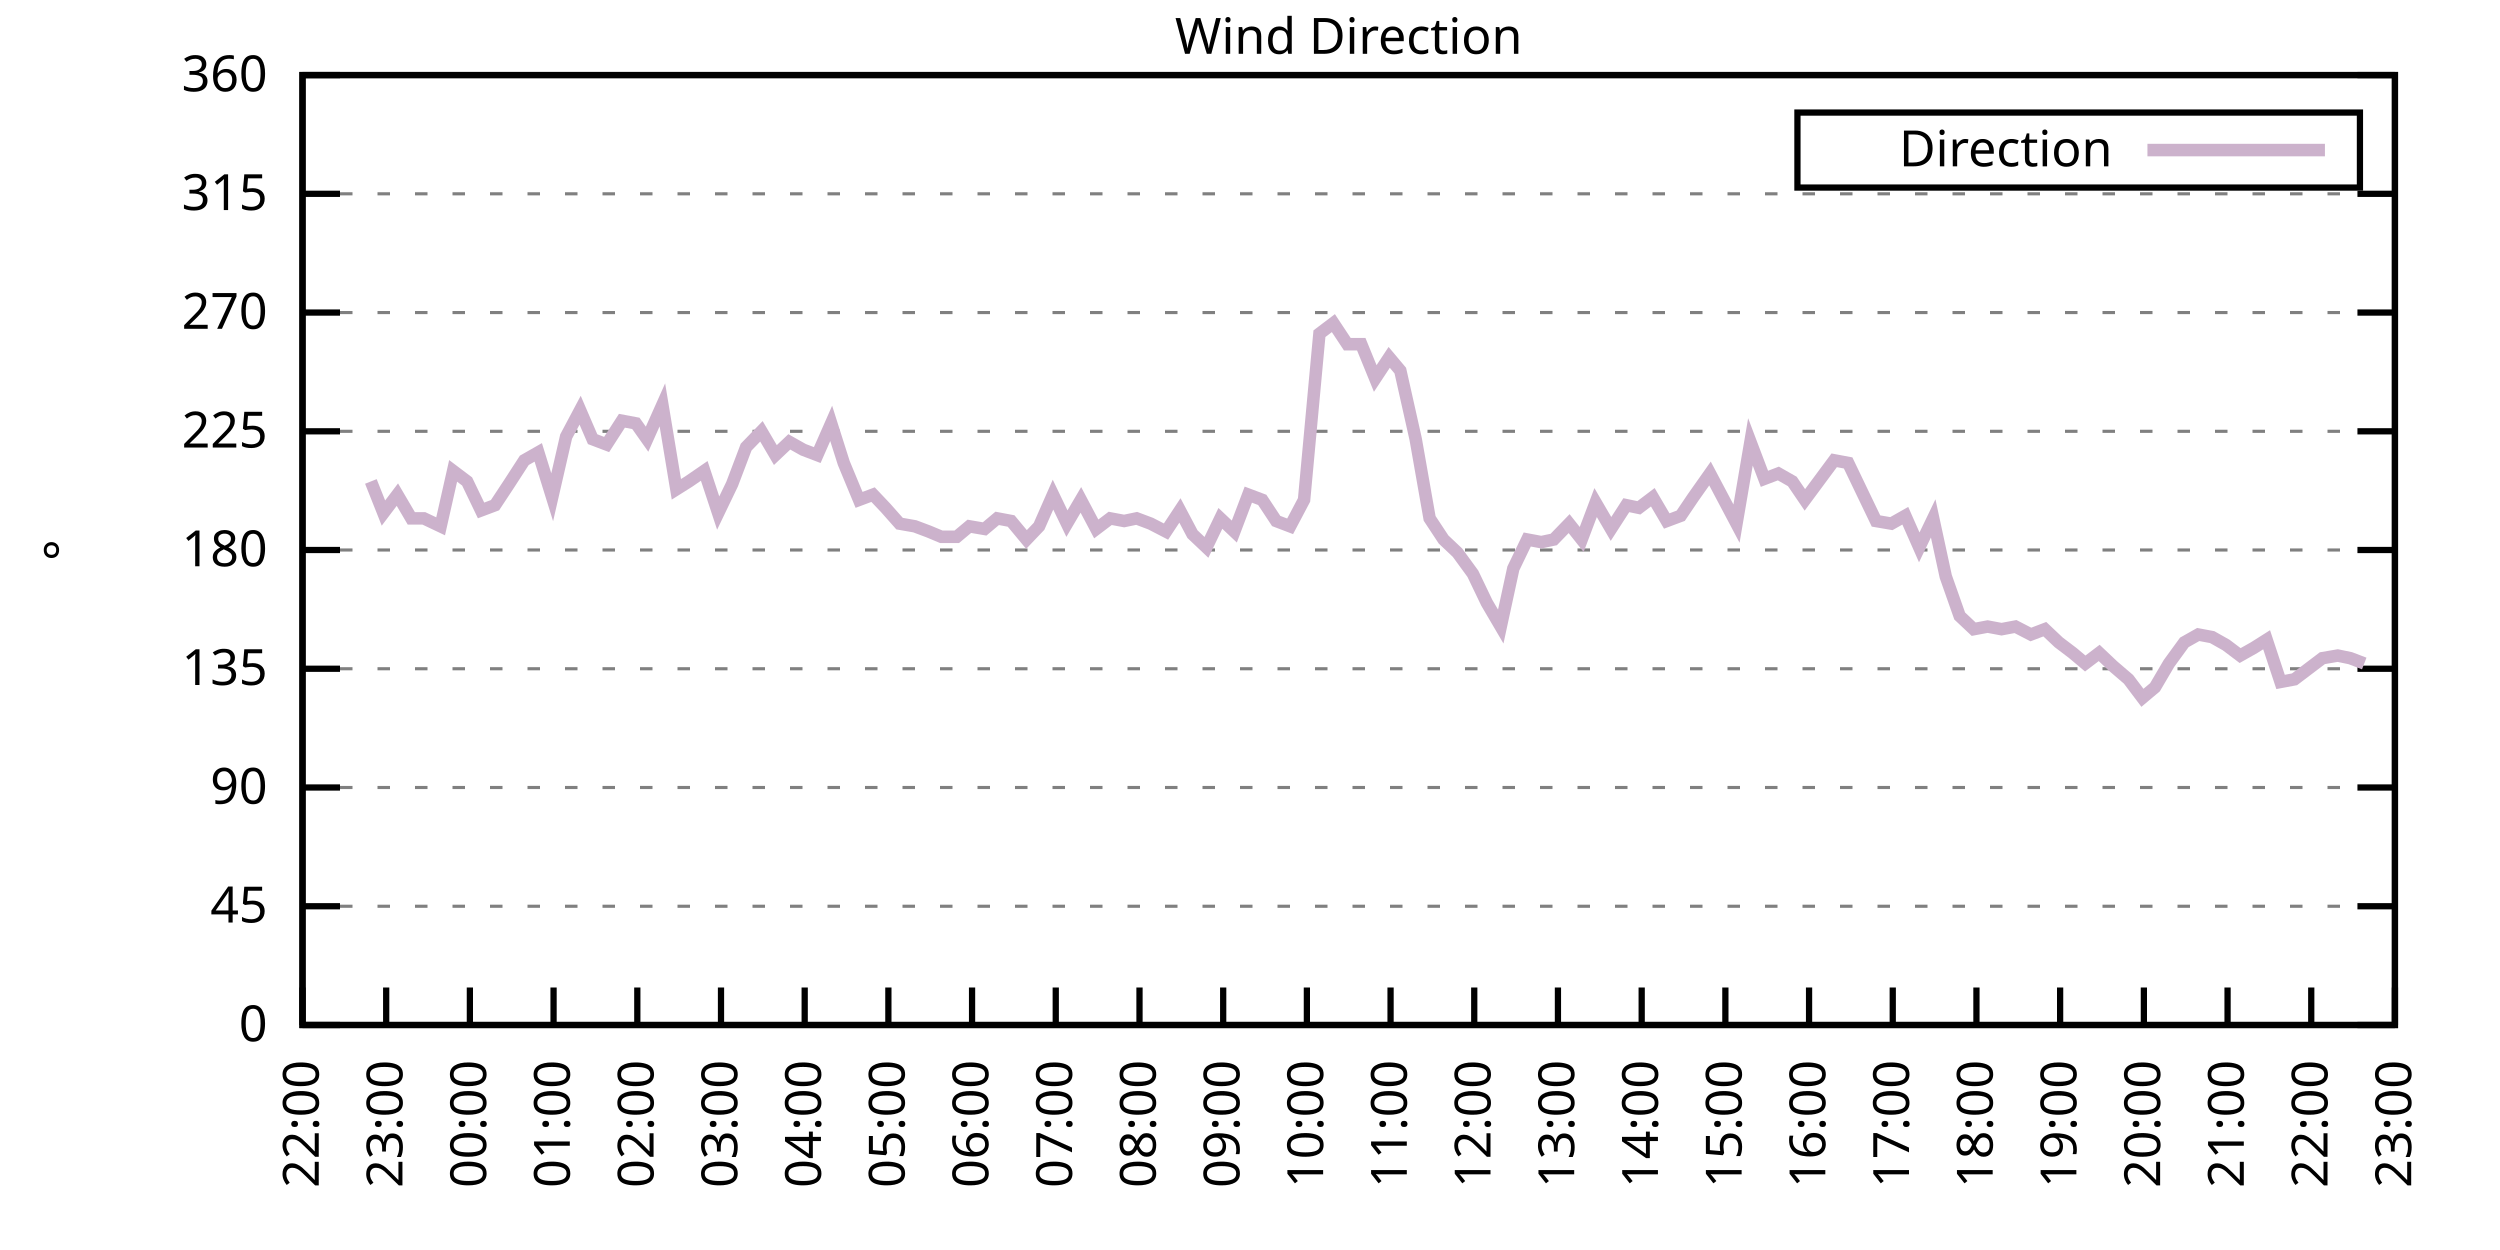
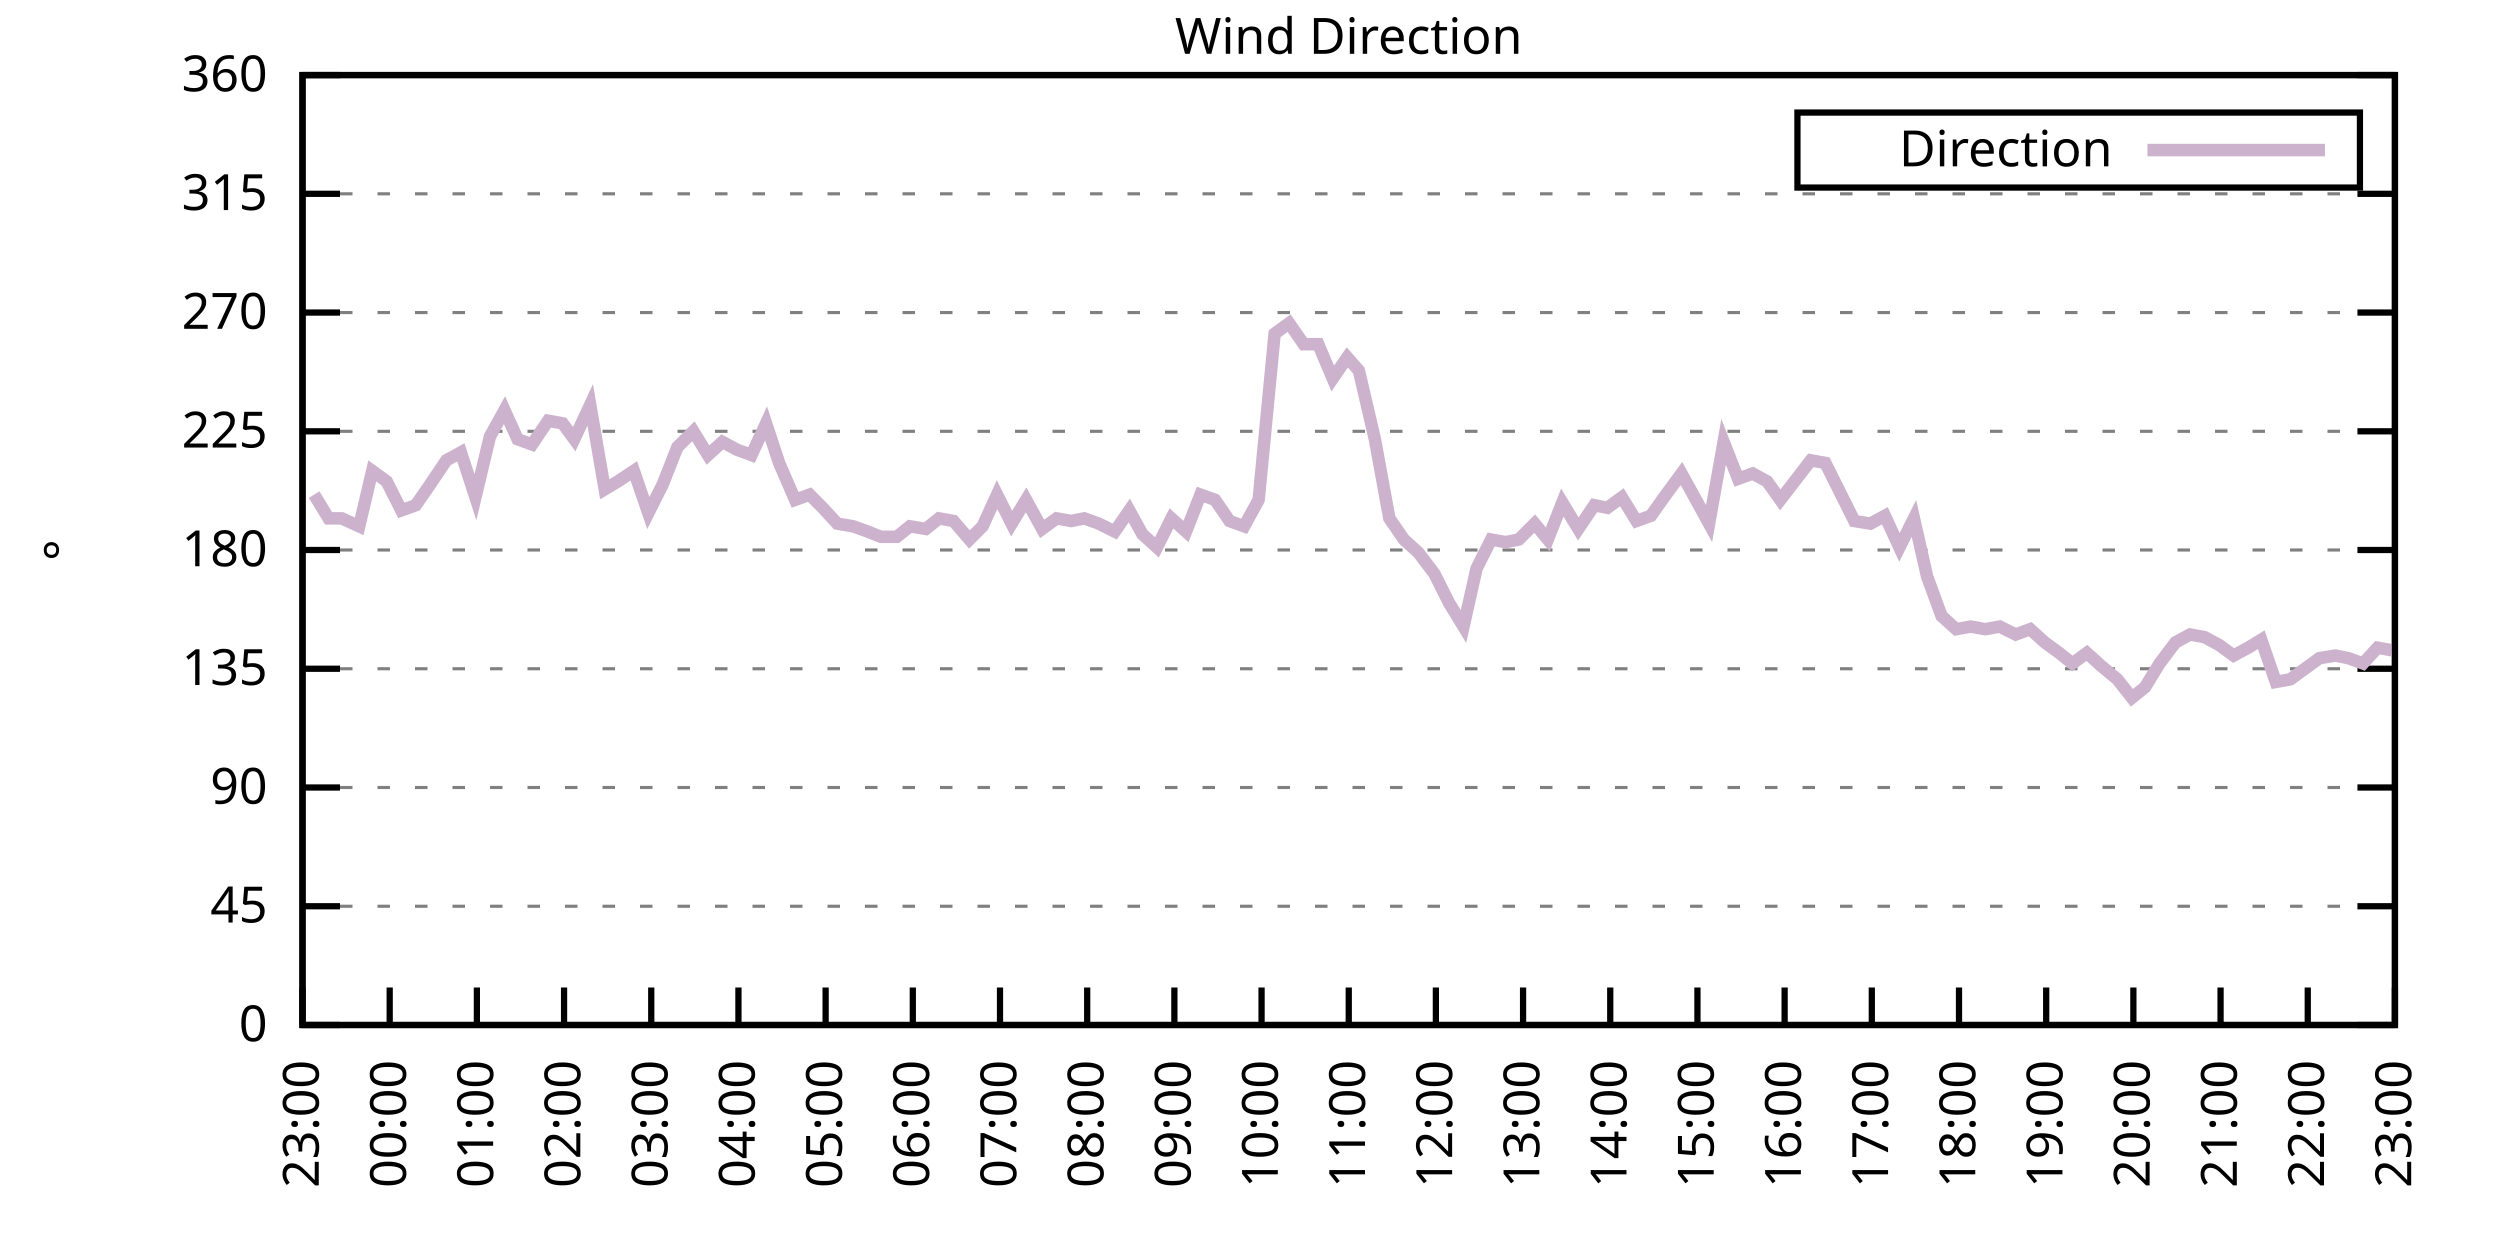
<svg xmlns="http://www.w3.org/2000/svg" xmlns:xlink="http://www.w3.org/1999/xlink" width="400" height="200" viewBox="0 0 400 200">
  <g id="gnuplot_canvas">
    <rect x="0" y="0" width="400" height="200" fill="none" />
    <defs>
      <circle id="gpDot" r="0.5" stroke-width="0.5" stroke="currentColor" />
      <path id="gpPt0" stroke-width="0.333" stroke="currentColor" d="M-1,0 h2 M0,-1 v2" />
      <path id="gpPt1" stroke-width="0.333" stroke="currentColor" d="M-1,-1 L1,1 M1,-1 L-1,1" />
      <path id="gpPt2" stroke-width="0.333" stroke="currentColor" d="M-1,0 L1,0 M0,-1 L0,1 M-1,-1 L1,1 M-1,1 L1,-1" />
      <rect id="gpPt3" stroke-width="0.333" stroke="currentColor" x="-1" y="-1" width="2" height="2" />
      <rect id="gpPt4" stroke-width="0.333" stroke="currentColor" fill="currentColor" x="-1" y="-1" width="2" height="2" />
      <circle id="gpPt5" stroke-width="0.333" stroke="currentColor" cx="0" cy="0" r="1" />
      <use xlink:href="#gpPt5" id="gpPt6" fill="currentColor" stroke="none" />
      <path id="gpPt7" stroke-width="0.333" stroke="currentColor" d="M0,-1.33 L-1.33,0.67 L1.33,0.67 z" />
      <use xlink:href="#gpPt7" id="gpPt8" fill="currentColor" stroke="none" />
      <use xlink:href="#gpPt7" id="gpPt9" stroke="currentColor" transform="rotate(180)" />
      <use xlink:href="#gpPt9" id="gpPt10" fill="currentColor" stroke="none" />
      <use xlink:href="#gpPt3" id="gpPt11" stroke="currentColor" transform="rotate(45)" />
      <use xlink:href="#gpPt11" id="gpPt12" fill="currentColor" stroke="none" />
      <path id="gpPt13" stroke-width="0.333" stroke="currentColor" d="M0,1.330 L1.265,0.411 L0.782,-1.067 L-0.782,-1.076 L-1.265,0.411 z" />
      <use xlink:href="#gpPt13" id="gpPt14" fill="currentColor" stroke="none" />
      <filter id="textbox" filterUnits="objectBoundingBox" x="0" y="0" height="1" width="1">
        <feFlood flood-color="white" flood-opacity="1" result="bgnd" />
        <feComposite in="SourceGraphic" in2="bgnd" operator="atop" />
      </filter>
      <filter id="greybox" filterUnits="objectBoundingBox" x="0" y="0" height="1" width="1">
        <feFlood flood-color="lightgrey" flood-opacity="1" result="grey" />
        <feComposite in="SourceGraphic" in2="grey" operator="atop" />
      </filter>
    </defs>
    <g fill="none" color="white" stroke="currentColor" stroke-width="1.00" stroke-linecap="butt" stroke-linejoin="miter">
</g>
    <g fill="none" color="black" stroke="currentColor" stroke-width="1.00" stroke-linecap="butt" stroke-linejoin="miter">
      <g stroke="none" shape-rendering="crispEdges">
        <polygon fill="rgb(255, 255, 255)" points="48.40,164.00 383.18,164.00 383.18,12.02 48.40,12.02 " />
      </g>
    </g>
    <g fill="none" color="black" stroke="currentColor" stroke-width="1.00" stroke-linecap="butt" stroke-linejoin="miter">
</g>
    <g fill="none" color="black" stroke="black" stroke-width="0.50" stroke-linecap="butt" stroke-linejoin="miter">
</g>
    <g fill="none" color="gray" stroke="currentColor" stroke-width="0.50" stroke-linecap="butt" stroke-linejoin="miter">
      <path stroke="gray" stroke-dasharray="2,4" class="gridline" d="M48.40,164.00 L383.19,164.00  " />
    </g>
    <g fill="none" color="gray" stroke="gray" stroke-width="1.00" stroke-linecap="butt" stroke-linejoin="miter">
</g>
    <g fill="none" color="black" stroke="currentColor" stroke-width="1.00" stroke-linecap="butt" stroke-linejoin="miter">
      <path stroke="black" d="M48.40,164.00 L54.40,164.00 M383.19,164.00 L377.19,164.00  " />
      <g transform="translate(42.80,166.60)" stroke="none" fill="black" font-family="Sans" font-size="8.00" text-anchor="end">
        <text>
          <tspan font-family="Sans"> 0</tspan>
        </text>
      </g>
    </g>
    <g fill="none" color="black" stroke="currentColor" stroke-width="1.00" stroke-linecap="butt" stroke-linejoin="miter">
</g>
    <g fill="none" color="black" stroke="black" stroke-width="0.50" stroke-linecap="butt" stroke-linejoin="miter">
</g>
    <g fill="none" color="gray" stroke="currentColor" stroke-width="0.50" stroke-linecap="butt" stroke-linejoin="miter">
      <path stroke="gray" stroke-dasharray="2,4" class="gridline" d="M48.40,145.00 L383.19,145.00  " />
    </g>
    <g fill="none" color="gray" stroke="gray" stroke-width="1.00" stroke-linecap="butt" stroke-linejoin="miter">
</g>
    <g fill="none" color="black" stroke="currentColor" stroke-width="1.00" stroke-linecap="butt" stroke-linejoin="miter">
      <path stroke="black" d="M48.40,145.00 L54.40,145.00 M383.19,145.00 L377.19,145.00  " />
      <g transform="translate(42.80,147.60)" stroke="none" fill="black" font-family="Sans" font-size="8.00" text-anchor="end">
        <text>
          <tspan font-family="Sans"> 45</tspan>
        </text>
      </g>
    </g>
    <g fill="none" color="black" stroke="currentColor" stroke-width="1.00" stroke-linecap="butt" stroke-linejoin="miter">
</g>
    <g fill="none" color="black" stroke="black" stroke-width="0.50" stroke-linecap="butt" stroke-linejoin="miter">
</g>
    <g fill="none" color="gray" stroke="currentColor" stroke-width="0.50" stroke-linecap="butt" stroke-linejoin="miter">
      <path stroke="gray" stroke-dasharray="2,4" class="gridline" d="M48.40,126.00 L383.19,126.00  " />
    </g>
    <g fill="none" color="gray" stroke="gray" stroke-width="1.00" stroke-linecap="butt" stroke-linejoin="miter">
</g>
    <g fill="none" color="black" stroke="currentColor" stroke-width="1.00" stroke-linecap="butt" stroke-linejoin="miter">
      <path stroke="black" d="M48.40,126.00 L54.40,126.00 M383.19,126.00 L377.19,126.00  " />
      <g transform="translate(42.80,128.60)" stroke="none" fill="black" font-family="Sans" font-size="8.00" text-anchor="end">
        <text>
          <tspan font-family="Sans"> 90</tspan>
        </text>
      </g>
    </g>
    <g fill="none" color="black" stroke="currentColor" stroke-width="1.00" stroke-linecap="butt" stroke-linejoin="miter">
</g>
    <g fill="none" color="black" stroke="black" stroke-width="0.50" stroke-linecap="butt" stroke-linejoin="miter">
</g>
    <g fill="none" color="gray" stroke="currentColor" stroke-width="0.50" stroke-linecap="butt" stroke-linejoin="miter">
      <path stroke="gray" stroke-dasharray="2,4" class="gridline" d="M48.40,107.00 L383.19,107.00  " />
    </g>
    <g fill="none" color="gray" stroke="gray" stroke-width="1.00" stroke-linecap="butt" stroke-linejoin="miter">
</g>
    <g fill="none" color="black" stroke="currentColor" stroke-width="1.00" stroke-linecap="butt" stroke-linejoin="miter">
      <path stroke="black" d="M48.40,107.00 L54.40,107.00 M383.19,107.00 L377.19,107.00  " />
      <g transform="translate(42.80,109.60)" stroke="none" fill="black" font-family="Sans" font-size="8.00" text-anchor="end">
        <text>
          <tspan font-family="Sans"> 135</tspan>
        </text>
      </g>
    </g>
    <g fill="none" color="black" stroke="currentColor" stroke-width="1.00" stroke-linecap="butt" stroke-linejoin="miter">
</g>
    <g fill="none" color="black" stroke="black" stroke-width="0.50" stroke-linecap="butt" stroke-linejoin="miter">
</g>
    <g fill="none" color="gray" stroke="currentColor" stroke-width="0.50" stroke-linecap="butt" stroke-linejoin="miter">
      <path stroke="gray" stroke-dasharray="2,4" class="gridline" d="M48.40,88.00 L383.19,88.00  " />
    </g>
    <g fill="none" color="gray" stroke="gray" stroke-width="1.00" stroke-linecap="butt" stroke-linejoin="miter">
</g>
    <g fill="none" color="black" stroke="currentColor" stroke-width="1.00" stroke-linecap="butt" stroke-linejoin="miter">
      <path stroke="black" d="M48.40,88.00 L54.40,88.00 M383.19,88.00 L377.19,88.00  " />
      <g transform="translate(42.80,90.60)" stroke="none" fill="black" font-family="Sans" font-size="8.00" text-anchor="end">
        <text>
          <tspan font-family="Sans"> 180</tspan>
        </text>
      </g>
    </g>
    <g fill="none" color="black" stroke="currentColor" stroke-width="1.00" stroke-linecap="butt" stroke-linejoin="miter">
</g>
    <g fill="none" color="black" stroke="black" stroke-width="0.50" stroke-linecap="butt" stroke-linejoin="miter">
</g>
    <g fill="none" color="gray" stroke="currentColor" stroke-width="0.50" stroke-linecap="butt" stroke-linejoin="miter">
      <path stroke="gray" stroke-dasharray="2,4" class="gridline" d="M48.40,69.01 L383.19,69.01  " />
    </g>
    <g fill="none" color="gray" stroke="gray" stroke-width="1.00" stroke-linecap="butt" stroke-linejoin="miter">
</g>
    <g fill="none" color="black" stroke="currentColor" stroke-width="1.00" stroke-linecap="butt" stroke-linejoin="miter">
      <path stroke="black" d="M48.40,69.01 L54.40,69.01 M383.19,69.01 L377.19,69.01  " />
      <g transform="translate(42.80,71.61)" stroke="none" fill="black" font-family="Sans" font-size="8.00" text-anchor="end">
        <text>
          <tspan font-family="Sans"> 225</tspan>
        </text>
      </g>
    </g>
    <g fill="none" color="black" stroke="currentColor" stroke-width="1.00" stroke-linecap="butt" stroke-linejoin="miter">
</g>
    <g fill="none" color="black" stroke="black" stroke-width="0.50" stroke-linecap="butt" stroke-linejoin="miter">
</g>
    <g fill="none" color="gray" stroke="currentColor" stroke-width="0.50" stroke-linecap="butt" stroke-linejoin="miter">
      <path stroke="gray" stroke-dasharray="2,4" class="gridline" d="M48.40,50.01 L383.19,50.01  " />
    </g>
    <g fill="none" color="gray" stroke="gray" stroke-width="1.00" stroke-linecap="butt" stroke-linejoin="miter">
</g>
    <g fill="none" color="black" stroke="currentColor" stroke-width="1.00" stroke-linecap="butt" stroke-linejoin="miter">
      <path stroke="black" d="M48.40,50.01 L54.40,50.01 M383.19,50.01 L377.19,50.01  " />
      <g transform="translate(42.80,52.61)" stroke="none" fill="black" font-family="Sans" font-size="8.00" text-anchor="end">
        <text>
          <tspan font-family="Sans"> 270</tspan>
        </text>
      </g>
    </g>
    <g fill="none" color="black" stroke="currentColor" stroke-width="1.00" stroke-linecap="butt" stroke-linejoin="miter">
</g>
    <g fill="none" color="black" stroke="black" stroke-width="0.50" stroke-linecap="butt" stroke-linejoin="miter">
</g>
    <g fill="none" color="gray" stroke="currentColor" stroke-width="0.50" stroke-linecap="butt" stroke-linejoin="miter">
      <path stroke="gray" stroke-dasharray="2,4" class="gridline" d="M48.40,31.01 L383.19,31.01  " />
    </g>
    <g fill="none" color="gray" stroke="gray" stroke-width="1.00" stroke-linecap="butt" stroke-linejoin="miter">
</g>
    <g fill="none" color="black" stroke="currentColor" stroke-width="1.00" stroke-linecap="butt" stroke-linejoin="miter">
      <path stroke="black" d="M48.40,31.01 L54.40,31.01 M383.19,31.01 L377.19,31.01  " />
      <g transform="translate(42.80,33.61)" stroke="none" fill="black" font-family="Sans" font-size="8.00" text-anchor="end">
        <text>
          <tspan font-family="Sans"> 315</tspan>
        </text>
      </g>
    </g>
    <g fill="none" color="black" stroke="currentColor" stroke-width="1.00" stroke-linecap="butt" stroke-linejoin="miter">
</g>
    <g fill="none" color="black" stroke="black" stroke-width="0.50" stroke-linecap="butt" stroke-linejoin="miter">
</g>
    <g fill="none" color="gray" stroke="currentColor" stroke-width="0.50" stroke-linecap="butt" stroke-linejoin="miter">
      <path stroke="gray" stroke-dasharray="2,4" class="gridline" d="M48.40,12.01 L383.19,12.01  " />
    </g>
    <g fill="none" color="gray" stroke="gray" stroke-width="1.00" stroke-linecap="butt" stroke-linejoin="miter">
</g>
    <g fill="none" color="black" stroke="currentColor" stroke-width="1.00" stroke-linecap="butt" stroke-linejoin="miter">
      <path stroke="black" d="M48.40,12.01 L54.40,12.01 M383.19,12.01 L377.19,12.01  " />
      <g transform="translate(42.80,14.61)" stroke="none" fill="black" font-family="Sans" font-size="8.00" text-anchor="end">
        <text>
          <tspan font-family="Sans"> 360</tspan>
        </text>
      </g>
    </g>
    <g fill="none" color="black" stroke="currentColor" stroke-width="1.00" stroke-linecap="butt" stroke-linejoin="miter">
      <path stroke="black" d="M48.40,164.00 L48.40,158.00  " />
      <g transform="translate(51.00,169.60) rotate(270.00)" stroke="none" fill="black" font-family="Sans" font-size="8.00" text-anchor="end">
        <text>
-           <tspan font-family="Sans">22:00</tspan>
-         </text>
-       </g>
-     </g>
-     <g fill="none" color="black" stroke="currentColor" stroke-width="1.00" stroke-linecap="butt" stroke-linejoin="miter">
-       <path stroke="black" d="M61.79,164.00 L61.79,158.00  " />
-       <g transform="translate(64.39,169.60) rotate(270.00)" stroke="none" fill="black" font-family="Sans" font-size="8.00" text-anchor="end">
-         <text>
          <tspan font-family="Sans">23:00</tspan>
        </text>
      </g>
    </g>
    <g fill="none" color="black" stroke="currentColor" stroke-width="1.00" stroke-linecap="butt" stroke-linejoin="miter">
-       <path stroke="black" d="M75.18,164.00 L75.18,158.00  " />
-       <g transform="translate(77.78,169.60) rotate(270.00)" stroke="none" fill="black" font-family="Sans" font-size="8.00" text-anchor="end">
+       <path stroke="black" d="M62.35,164.00 L62.35,158.00  " />
+       <g transform="translate(64.95,169.60) rotate(270.00)" stroke="none" fill="black" font-family="Sans" font-size="8.00" text-anchor="end">
        <text>
          <tspan font-family="Sans">00:00</tspan>
        </text>
      </g>
    </g>
    <g fill="none" color="black" stroke="currentColor" stroke-width="1.00" stroke-linecap="butt" stroke-linejoin="miter">
-       <path stroke="black" d="M88.57,164.00 L88.57,158.00  " />
-       <g transform="translate(91.17,169.60) rotate(270.00)" stroke="none" fill="black" font-family="Sans" font-size="8.00" text-anchor="end">
+       <path stroke="black" d="M76.30,164.00 L76.30,158.00  " />
+       <g transform="translate(78.90,169.60) rotate(270.00)" stroke="none" fill="black" font-family="Sans" font-size="8.00" text-anchor="end">
        <text>
          <tspan font-family="Sans">01:00</tspan>
        </text>
      </g>
    </g>
    <g fill="none" color="black" stroke="currentColor" stroke-width="1.00" stroke-linecap="butt" stroke-linejoin="miter">
-       <path stroke="black" d="M101.97,164.00 L101.97,158.00  " />
-       <g transform="translate(104.57,169.60) rotate(270.00)" stroke="none" fill="black" font-family="Sans" font-size="8.00" text-anchor="end">
+       <path stroke="black" d="M90.25,164.00 L90.25,158.00  " />
+       <g transform="translate(92.85,169.60) rotate(270.00)" stroke="none" fill="black" font-family="Sans" font-size="8.00" text-anchor="end">
        <text>
          <tspan font-family="Sans">02:00</tspan>
        </text>
      </g>
    </g>
    <g fill="none" color="black" stroke="currentColor" stroke-width="1.00" stroke-linecap="butt" stroke-linejoin="miter">
-       <path stroke="black" d="M115.36,164.00 L115.36,158.00  " />
-       <g transform="translate(117.96,169.60) rotate(270.00)" stroke="none" fill="black" font-family="Sans" font-size="8.00" text-anchor="end">
+       <path stroke="black" d="M104.20,164.00 L104.20,158.00  " />
+       <g transform="translate(106.80,169.60) rotate(270.00)" stroke="none" fill="black" font-family="Sans" font-size="8.00" text-anchor="end">
        <text>
          <tspan font-family="Sans">03:00</tspan>
        </text>
      </g>
    </g>
    <g fill="none" color="black" stroke="currentColor" stroke-width="1.00" stroke-linecap="butt" stroke-linejoin="miter">
-       <path stroke="black" d="M128.75,164.00 L128.75,158.00  " />
-       <g transform="translate(131.35,169.60) rotate(270.00)" stroke="none" fill="black" font-family="Sans" font-size="8.00" text-anchor="end">
+       <path stroke="black" d="M118.15,164.00 L118.15,158.00  " />
+       <g transform="translate(120.75,169.60) rotate(270.00)" stroke="none" fill="black" font-family="Sans" font-size="8.00" text-anchor="end">
        <text>
          <tspan font-family="Sans">04:00</tspan>
        </text>
      </g>
    </g>
    <g fill="none" color="black" stroke="currentColor" stroke-width="1.00" stroke-linecap="butt" stroke-linejoin="miter">
-       <path stroke="black" d="M142.14,164.00 L142.14,158.00  " />
-       <g transform="translate(144.74,169.60) rotate(270.00)" stroke="none" fill="black" font-family="Sans" font-size="8.00" text-anchor="end">
+       <path stroke="black" d="M132.10,164.00 L132.10,158.00  " />
+       <g transform="translate(134.70,169.60) rotate(270.00)" stroke="none" fill="black" font-family="Sans" font-size="8.00" text-anchor="end">
        <text>
          <tspan font-family="Sans">05:00</tspan>
        </text>
      </g>
    </g>
    <g fill="none" color="black" stroke="currentColor" stroke-width="1.00" stroke-linecap="butt" stroke-linejoin="miter">
-       <path stroke="black" d="M155.53,164.00 L155.53,158.00  " />
-       <g transform="translate(158.13,169.60) rotate(270.00)" stroke="none" fill="black" font-family="Sans" font-size="8.00" text-anchor="end">
+       <path stroke="black" d="M146.05,164.00 L146.05,158.00  " />
+       <g transform="translate(148.65,169.60) rotate(270.00)" stroke="none" fill="black" font-family="Sans" font-size="8.00" text-anchor="end">
        <text>
          <tspan font-family="Sans">06:00</tspan>
        </text>
      </g>
    </g>
    <g fill="none" color="black" stroke="currentColor" stroke-width="1.00" stroke-linecap="butt" stroke-linejoin="miter">
-       <path stroke="black" d="M168.92,164.00 L168.92,158.00  " />
-       <g transform="translate(171.52,169.60) rotate(270.00)" stroke="none" fill="black" font-family="Sans" font-size="8.00" text-anchor="end">
+       <path stroke="black" d="M160.00,164.00 L160.00,158.00  " />
+       <g transform="translate(162.60,169.60) rotate(270.00)" stroke="none" fill="black" font-family="Sans" font-size="8.00" text-anchor="end">
        <text>
          <tspan font-family="Sans">07:00</tspan>
        </text>
      </g>
    </g>
    <g fill="none" color="black" stroke="currentColor" stroke-width="1.00" stroke-linecap="butt" stroke-linejoin="miter">
-       <path stroke="black" d="M182.32,164.00 L182.32,158.00  " />
-       <g transform="translate(184.92,169.60) rotate(270.00)" stroke="none" fill="black" font-family="Sans" font-size="8.00" text-anchor="end">
+       <path stroke="black" d="M173.95,164.00 L173.95,158.00  " />
+       <g transform="translate(176.55,169.60) rotate(270.00)" stroke="none" fill="black" font-family="Sans" font-size="8.00" text-anchor="end">
        <text>
          <tspan font-family="Sans">08:00</tspan>
        </text>
      </g>
    </g>
    <g fill="none" color="black" stroke="currentColor" stroke-width="1.00" stroke-linecap="butt" stroke-linejoin="miter">
-       <path stroke="black" d="M195.71,164.00 L195.71,158.00  " />
-       <g transform="translate(198.31,169.60) rotate(270.00)" stroke="none" fill="black" font-family="Sans" font-size="8.00" text-anchor="end">
+       <path stroke="black" d="M187.90,164.00 L187.90,158.00  " />
+       <g transform="translate(190.50,169.60) rotate(270.00)" stroke="none" fill="black" font-family="Sans" font-size="8.00" text-anchor="end">
        <text>
          <tspan font-family="Sans">09:00</tspan>
        </text>
      </g>
    </g>
    <g fill="none" color="black" stroke="currentColor" stroke-width="1.00" stroke-linecap="butt" stroke-linejoin="miter">
-       <path stroke="black" d="M209.10,164.00 L209.10,158.00  " />
-       <g transform="translate(211.70,169.60) rotate(270.00)" stroke="none" fill="black" font-family="Sans" font-size="8.00" text-anchor="end">
+       <path stroke="black" d="M201.85,164.00 L201.85,158.00  " />
+       <g transform="translate(204.45,169.60) rotate(270.00)" stroke="none" fill="black" font-family="Sans" font-size="8.00" text-anchor="end">
        <text>
          <tspan font-family="Sans">10:00</tspan>
        </text>
      </g>
    </g>
    <g fill="none" color="black" stroke="currentColor" stroke-width="1.00" stroke-linecap="butt" stroke-linejoin="miter">
-       <path stroke="black" d="M222.49,164.00 L222.49,158.00  " />
-       <g transform="translate(225.09,169.60) rotate(270.00)" stroke="none" fill="black" font-family="Sans" font-size="8.00" text-anchor="end">
+       <path stroke="black" d="M215.80,164.00 L215.80,158.00  " />
+       <g transform="translate(218.40,169.60) rotate(270.00)" stroke="none" fill="black" font-family="Sans" font-size="8.00" text-anchor="end">
        <text>
          <tspan font-family="Sans">11:00</tspan>
        </text>
      </g>
    </g>
    <g fill="none" color="black" stroke="currentColor" stroke-width="1.00" stroke-linecap="butt" stroke-linejoin="miter">
-       <path stroke="black" d="M235.88,164.00 L235.88,158.00  " />
-       <g transform="translate(238.48,169.60) rotate(270.00)" stroke="none" fill="black" font-family="Sans" font-size="8.00" text-anchor="end">
+       <path stroke="black" d="M229.74,164.00 L229.74,158.00  " />
+       <g transform="translate(232.34,169.60) rotate(270.00)" stroke="none" fill="black" font-family="Sans" font-size="8.00" text-anchor="end">
        <text>
          <tspan font-family="Sans">12:00</tspan>
        </text>
      </g>
    </g>
    <g fill="none" color="black" stroke="currentColor" stroke-width="1.00" stroke-linecap="butt" stroke-linejoin="miter">
-       <path stroke="black" d="M249.27,164.00 L249.27,158.00  " />
-       <g transform="translate(251.87,169.60) rotate(270.00)" stroke="none" fill="black" font-family="Sans" font-size="8.00" text-anchor="end">
+       <path stroke="black" d="M243.69,164.00 L243.69,158.00  " />
+       <g transform="translate(246.29,169.60) rotate(270.00)" stroke="none" fill="black" font-family="Sans" font-size="8.00" text-anchor="end">
        <text>
          <tspan font-family="Sans">13:00</tspan>
        </text>
      </g>
    </g>
    <g fill="none" color="black" stroke="currentColor" stroke-width="1.00" stroke-linecap="butt" stroke-linejoin="miter">
-       <path stroke="black" d="M262.67,164.00 L262.67,158.00  " />
-       <g transform="translate(265.27,169.60) rotate(270.00)" stroke="none" fill="black" font-family="Sans" font-size="8.00" text-anchor="end">
+       <path stroke="black" d="M257.64,164.00 L257.64,158.00  " />
+       <g transform="translate(260.24,169.60) rotate(270.00)" stroke="none" fill="black" font-family="Sans" font-size="8.00" text-anchor="end">
        <text>
          <tspan font-family="Sans">14:00</tspan>
        </text>
      </g>
    </g>
    <g fill="none" color="black" stroke="currentColor" stroke-width="1.00" stroke-linecap="butt" stroke-linejoin="miter">
-       <path stroke="black" d="M276.06,164.00 L276.06,158.00  " />
-       <g transform="translate(278.66,169.60) rotate(270.00)" stroke="none" fill="black" font-family="Sans" font-size="8.00" text-anchor="end">
+       <path stroke="black" d="M271.59,164.00 L271.59,158.00  " />
+       <g transform="translate(274.19,169.60) rotate(270.00)" stroke="none" fill="black" font-family="Sans" font-size="8.00" text-anchor="end">
        <text>
          <tspan font-family="Sans">15:00</tspan>
        </text>
      </g>
    </g>
    <g fill="none" color="black" stroke="currentColor" stroke-width="1.00" stroke-linecap="butt" stroke-linejoin="miter">
-       <path stroke="black" d="M289.45,164.00 L289.45,158.00  " />
-       <g transform="translate(292.05,169.60) rotate(270.00)" stroke="none" fill="black" font-family="Sans" font-size="8.00" text-anchor="end">
+       <path stroke="black" d="M285.54,164.00 L285.54,158.00  " />
+       <g transform="translate(288.14,169.60) rotate(270.00)" stroke="none" fill="black" font-family="Sans" font-size="8.00" text-anchor="end">
        <text>
          <tspan font-family="Sans">16:00</tspan>
        </text>
      </g>
    </g>
    <g fill="none" color="black" stroke="currentColor" stroke-width="1.00" stroke-linecap="butt" stroke-linejoin="miter">
-       <path stroke="black" d="M302.84,164.00 L302.84,158.00  " />
-       <g transform="translate(305.44,169.60) rotate(270.00)" stroke="none" fill="black" font-family="Sans" font-size="8.00" text-anchor="end">
+       <path stroke="black" d="M299.49,164.00 L299.49,158.00  " />
+       <g transform="translate(302.09,169.60) rotate(270.00)" stroke="none" fill="black" font-family="Sans" font-size="8.00" text-anchor="end">
        <text>
          <tspan font-family="Sans">17:00</tspan>
        </text>
      </g>
    </g>
    <g fill="none" color="black" stroke="currentColor" stroke-width="1.00" stroke-linecap="butt" stroke-linejoin="miter">
-       <path stroke="black" d="M316.23,164.00 L316.23,158.00  " />
-       <g transform="translate(318.83,169.60) rotate(270.00)" stroke="none" fill="black" font-family="Sans" font-size="8.00" text-anchor="end">
+       <path stroke="black" d="M313.44,164.00 L313.44,158.00  " />
+       <g transform="translate(316.04,169.60) rotate(270.00)" stroke="none" fill="black" font-family="Sans" font-size="8.00" text-anchor="end">
        <text>
          <tspan font-family="Sans">18:00</tspan>
        </text>
      </g>
    </g>
    <g fill="none" color="black" stroke="currentColor" stroke-width="1.00" stroke-linecap="butt" stroke-linejoin="miter">
-       <path stroke="black" d="M329.62,164.00 L329.62,158.00  " />
-       <g transform="translate(332.22,169.60) rotate(270.00)" stroke="none" fill="black" font-family="Sans" font-size="8.00" text-anchor="end">
+       <path stroke="black" d="M327.39,164.00 L327.39,158.00  " />
+       <g transform="translate(329.99,169.60) rotate(270.00)" stroke="none" fill="black" font-family="Sans" font-size="8.00" text-anchor="end">
        <text>
          <tspan font-family="Sans">19:00</tspan>
        </text>
      </g>
    </g>
    <g fill="none" color="black" stroke="currentColor" stroke-width="1.00" stroke-linecap="butt" stroke-linejoin="miter">
-       <path stroke="black" d="M343.02,164.00 L343.02,158.00  " />
-       <g transform="translate(345.62,169.60) rotate(270.00)" stroke="none" fill="black" font-family="Sans" font-size="8.00" text-anchor="end">
+       <path stroke="black" d="M341.34,164.00 L341.34,158.00  " />
+       <g transform="translate(343.94,169.60) rotate(270.00)" stroke="none" fill="black" font-family="Sans" font-size="8.00" text-anchor="end">
        <text>
          <tspan font-family="Sans">20:00</tspan>
        </text>
      </g>
    </g>
    <g fill="none" color="black" stroke="currentColor" stroke-width="1.00" stroke-linecap="butt" stroke-linejoin="miter">
-       <path stroke="black" d="M356.41,164.00 L356.41,158.00  " />
-       <g transform="translate(359.01,169.60) rotate(270.00)" stroke="none" fill="black" font-family="Sans" font-size="8.00" text-anchor="end">
+       <path stroke="black" d="M355.29,164.00 L355.29,158.00  " />
+       <g transform="translate(357.89,169.60) rotate(270.00)" stroke="none" fill="black" font-family="Sans" font-size="8.00" text-anchor="end">
        <text>
          <tspan font-family="Sans">21:00</tspan>
        </text>
      </g>
    </g>
    <g fill="none" color="black" stroke="currentColor" stroke-width="1.00" stroke-linecap="butt" stroke-linejoin="miter">
-       <path stroke="black" d="M369.80,164.00 L369.80,158.00  " />
-       <g transform="translate(372.40,169.60) rotate(270.00)" stroke="none" fill="black" font-family="Sans" font-size="8.00" text-anchor="end">
+       <path stroke="black" d="M369.24,164.00 L369.24,158.00  " />
+       <g transform="translate(371.84,169.60) rotate(270.00)" stroke="none" fill="black" font-family="Sans" font-size="8.00" text-anchor="end">
        <text>
          <tspan font-family="Sans">22:00</tspan>
        </text>
      </g>
    </g>
    <g fill="none" color="black" stroke="currentColor" stroke-width="1.00" stroke-linecap="butt" stroke-linejoin="miter">
      <path stroke="black" d="M383.19,164.00 L383.19,158.00  " />
      <g transform="translate(385.79,169.60) rotate(270.00)" stroke="none" fill="black" font-family="Sans" font-size="8.00" text-anchor="end">
        <text>
          <tspan font-family="Sans">23:00</tspan>
        </text>
      </g>
    </g>
    <g fill="none" color="black" stroke="currentColor" stroke-width="1.00" stroke-linecap="butt" stroke-linejoin="miter">
</g>
    <g fill="none" color="black" stroke="currentColor" stroke-width="1.00" stroke-linecap="butt" stroke-linejoin="miter">
      <path stroke="black" d="M48.40,12.01 L48.40,164.00 L383.19,164.00 L383.19,12.01 L48.40,12.01 Z  " />
    </g>
    <g fill="none" color="black" stroke="currentColor" stroke-width="1.00" stroke-linecap="butt" stroke-linejoin="miter">
</g>
    <g fill="none" color="black" stroke="currentColor" stroke-width="1.00" stroke-linecap="butt" stroke-linejoin="miter">
      <path stroke="black" d="M287.59,30.01 L287.59,18.01 L377.59,18.01 L377.59,30.01 L287.59,30.01 Z  " />
    </g>
    <g id="Wind_direction_plot_1">
      <g fill="none" color="white" stroke="black" stroke-width="2.00" stroke-linecap="butt" stroke-linejoin="miter">
</g>
      <g fill="none" color="black" stroke="currentColor" stroke-width="2.00" stroke-linecap="butt" stroke-linejoin="miter">
        <g transform="translate(337.99,26.61)" stroke="none" fill="black" font-family="Sans" font-size="8.00" text-anchor="end">
          <text>
            <tspan font-family="Sans">Direction</tspan>
          </text>
        </g>
      </g>
      <g fill="none" color="black" stroke="currentColor" stroke-width="2.00" stroke-linecap="butt" stroke-linejoin="miter">
-         <path stroke="rgb(204, 178, 204)" d="M343.59,24.01 L371.99,24.01 M59.34,77.03 L61.35,82.09 L63.58,79.14 L65.81,82.94 L67.82,82.94 L70.50,84.21   L72.50,75.34 L74.74,77.03 L76.97,81.67 L79.20,80.83 L81.43,77.45 L83.89,73.65 L86.12,72.38 L88.35,79.56   L90.58,69.85 L92.82,65.63 L94.82,70.27 L97.06,71.12 L99.51,67.32 L101.74,67.74 L103.53,70.27 L105.98,64.78   L108.22,78.29 L110.22,77.03 L112.68,75.34 L114.91,82.09 L117.14,77.45 L119.38,71.54 L121.83,69.01 L124.06,72.81   L126.29,70.70 L128.53,71.96 L130.76,72.81 L132.99,67.74 L135.00,74.07 L137.45,79.98 L139.69,79.14 L141.69,81.25   L143.93,83.78 L146.38,84.21 L148.61,85.05 L150.62,85.89 L153.08,85.89 L155.09,84.21 L157.54,84.63 L159.55,82.94   L161.78,83.36 L164.24,86.32 L166.25,84.21 L168.48,79.14 L170.71,83.78 L172.94,79.98 L175.40,84.63 L177.63,82.94   L179.86,83.36 L181.87,82.94 L184.10,83.78 L186.56,85.05 L188.79,81.67 L190.80,85.47 L193.03,87.58 L195.26,82.94   L197.49,85.05 L199.73,79.14 L201.96,79.98 L204.19,83.36 L206.42,84.21 L208.65,79.98 L211.11,53.39 L213.34,51.70   L215.57,55.07 L217.80,55.07 L220.04,60.56 L222.27,57.18 L224.05,59.30 L226.51,70.27 L228.74,82.94 L230.97,86.32   L233.20,88.43 L235.66,91.80 L237.89,96.45 L240.12,100.25 L242.13,90.96 L244.36,86.32 L246.60,86.74 L248.60,86.32   L251.06,83.78 L253.07,86.32 L255.30,80.41 L257.76,84.63 L260.21,80.83 L262.22,81.25 L264.45,79.56 L266.68,83.36   L268.92,82.52 L270.92,79.56 L273.60,75.76 L275.83,79.98 L277.84,83.78 L280.07,70.70 L282.31,76.61 L284.54,75.76   L286.77,77.03 L288.78,79.98 L293.47,73.65 L295.70,74.07 L297.93,78.72 L300.16,83.36 L302.62,83.78 L304.85,82.52   L307.08,87.58 L309.31,82.94 L311.32,92.23 L313.55,98.56 L315.79,100.67 L318.02,100.25 L320.25,100.67 L322.48,100.25   L324.94,101.52 L327.17,100.67 L329.40,102.78 L331.63,104.47 L333.64,106.16 L335.87,104.47 L338.10,106.58 L340.56,108.69   L342.79,111.65 L344.80,109.96 L347.03,106.16 L349.49,102.78 L351.72,101.52 L353.95,101.94 L356.18,103.20 L358.42,104.89   L360.65,103.63 L362.66,102.36 L364.89,109.11 L367.12,108.69 L369.35,107.00 L371.58,105.31 L374.04,104.89 L376.05,105.31   L378.28,106.16  " />
+         <path stroke="rgb(204, 178, 204)" d="M343.59,24.01 L371.99,24.01 M50.26,79.14 L52.58,82.94 L54.68,82.94 L57.47,84.21 L59.56,75.34 L61.88,77.03   L64.21,81.67 L66.53,80.83 L68.86,77.45 L71.42,73.65 L73.74,72.38 L76.07,79.56 L78.39,69.85 L80.72,65.63   L82.81,70.27 L85.13,71.12 L87.69,67.32 L90.02,67.74 L91.88,70.27 L94.43,64.78 L96.76,78.29 L98.85,77.03   L101.41,75.34 L103.73,82.09 L106.06,77.45 L108.38,71.54 L110.94,69.01 L113.27,72.81 L115.59,70.70 L117.92,71.96   L120.24,72.81 L122.57,67.74 L124.66,74.07 L127.22,79.98 L129.54,79.14 L131.63,81.25 L133.96,83.78 L136.51,84.21   L138.84,85.05 L140.93,85.89 L143.49,85.89 L145.58,84.21 L148.14,84.63 L150.23,82.94 L152.56,83.36 L155.11,86.32   L157.21,84.21 L159.53,79.14 L161.86,83.78 L164.18,79.98 L166.74,84.63 L169.06,82.94 L171.39,83.36 L173.48,82.94   L175.81,83.78 L178.36,85.05 L180.69,81.67 L182.78,85.47 L185.11,87.58 L187.43,82.94 L189.76,85.05 L192.08,79.14   L194.41,79.98 L196.73,83.36 L199.06,84.21 L201.38,79.98 L203.94,53.39 L206.26,51.70 L208.59,55.07 L210.91,55.07   L213.24,60.56 L215.56,57.18 L217.42,59.30 L219.98,70.27 L222.30,82.94 L224.63,86.32 L226.95,88.43 L229.51,91.80   L231.84,96.45 L234.16,100.25 L236.25,90.96 L238.58,86.32 L240.90,86.74 L243.00,86.32 L245.55,83.78 L247.65,86.32   L249.97,80.41 L252.53,84.63 L255.09,80.83 L257.18,81.25 L259.50,79.56 L261.83,83.36 L264.15,82.52 L266.25,79.56   L269.04,75.76 L271.36,79.98 L273.45,83.78 L275.78,70.70 L278.10,76.61 L280.43,75.76 L282.75,77.03 L284.85,79.98   L289.73,73.65 L292.05,74.07 L294.38,78.72 L296.70,83.36 L299.26,83.78 L301.58,82.52 L303.91,87.58 L306.23,82.94   L308.33,92.23 L310.65,98.56 L312.98,100.67 L315.30,100.25 L317.63,100.67 L319.95,100.25 L322.51,101.52 L324.83,100.67   L327.16,102.78 L329.48,104.47 L331.58,106.16 L333.90,104.47 L336.23,106.58 L338.78,108.69 L341.11,111.65 L343.20,109.96   L345.53,106.16 L348.08,102.78 L350.41,101.52 L352.73,101.94 L355.06,103.20 L357.38,104.89 L359.71,103.63 L361.80,102.36   L364.13,109.11 L366.45,108.69 L368.78,107.00 L371.10,105.31 L373.66,104.89 L375.75,105.31 L378.08,106.16 L380.40,103.63   L382.73,104.05  " />
      </g>
    </g>
    <g fill="none" color="black" stroke="currentColor" stroke-width="2.00" stroke-linecap="butt" stroke-linejoin="miter">
</g>
    <g fill="none" color="black" stroke="black" stroke-width="1.00" stroke-linecap="butt" stroke-linejoin="miter">
</g>
    <g fill="none" color="black" stroke="currentColor" stroke-width="1.00" stroke-linecap="butt" stroke-linejoin="miter">
      <path stroke="black" d="M48.40,12.01 L48.40,164.00 L383.19,164.00 L383.19,12.01 L48.40,12.01 Z  " />
      <g transform="translate(12.80,88.01) rotate(270.00)" stroke="none" fill="black" font-family="Sans" font-size="8.00" text-anchor="middle">
        <text>
          <tspan font-family="Sans">°</tspan>
        </text>
      </g>
    </g>
    <g fill="none" color="black" stroke="currentColor" stroke-width="1.00" stroke-linecap="butt" stroke-linejoin="miter">
</g>
    <g fill="none" color="black" stroke="currentColor" stroke-width="1.00" stroke-linecap="butt" stroke-linejoin="miter">
      <g transform="translate(215.79,8.61)" stroke="none" fill="black" font-family="Sans" font-size="8.00" text-anchor="middle">
        <text>
          <tspan font-family="Sans">Wind Direction</tspan>
        </text>
      </g>
    </g>
    <g fill="none" color="black" stroke="currentColor" stroke-width="1.00" stroke-linecap="butt" stroke-linejoin="miter">
</g>
  </g>
</svg>
